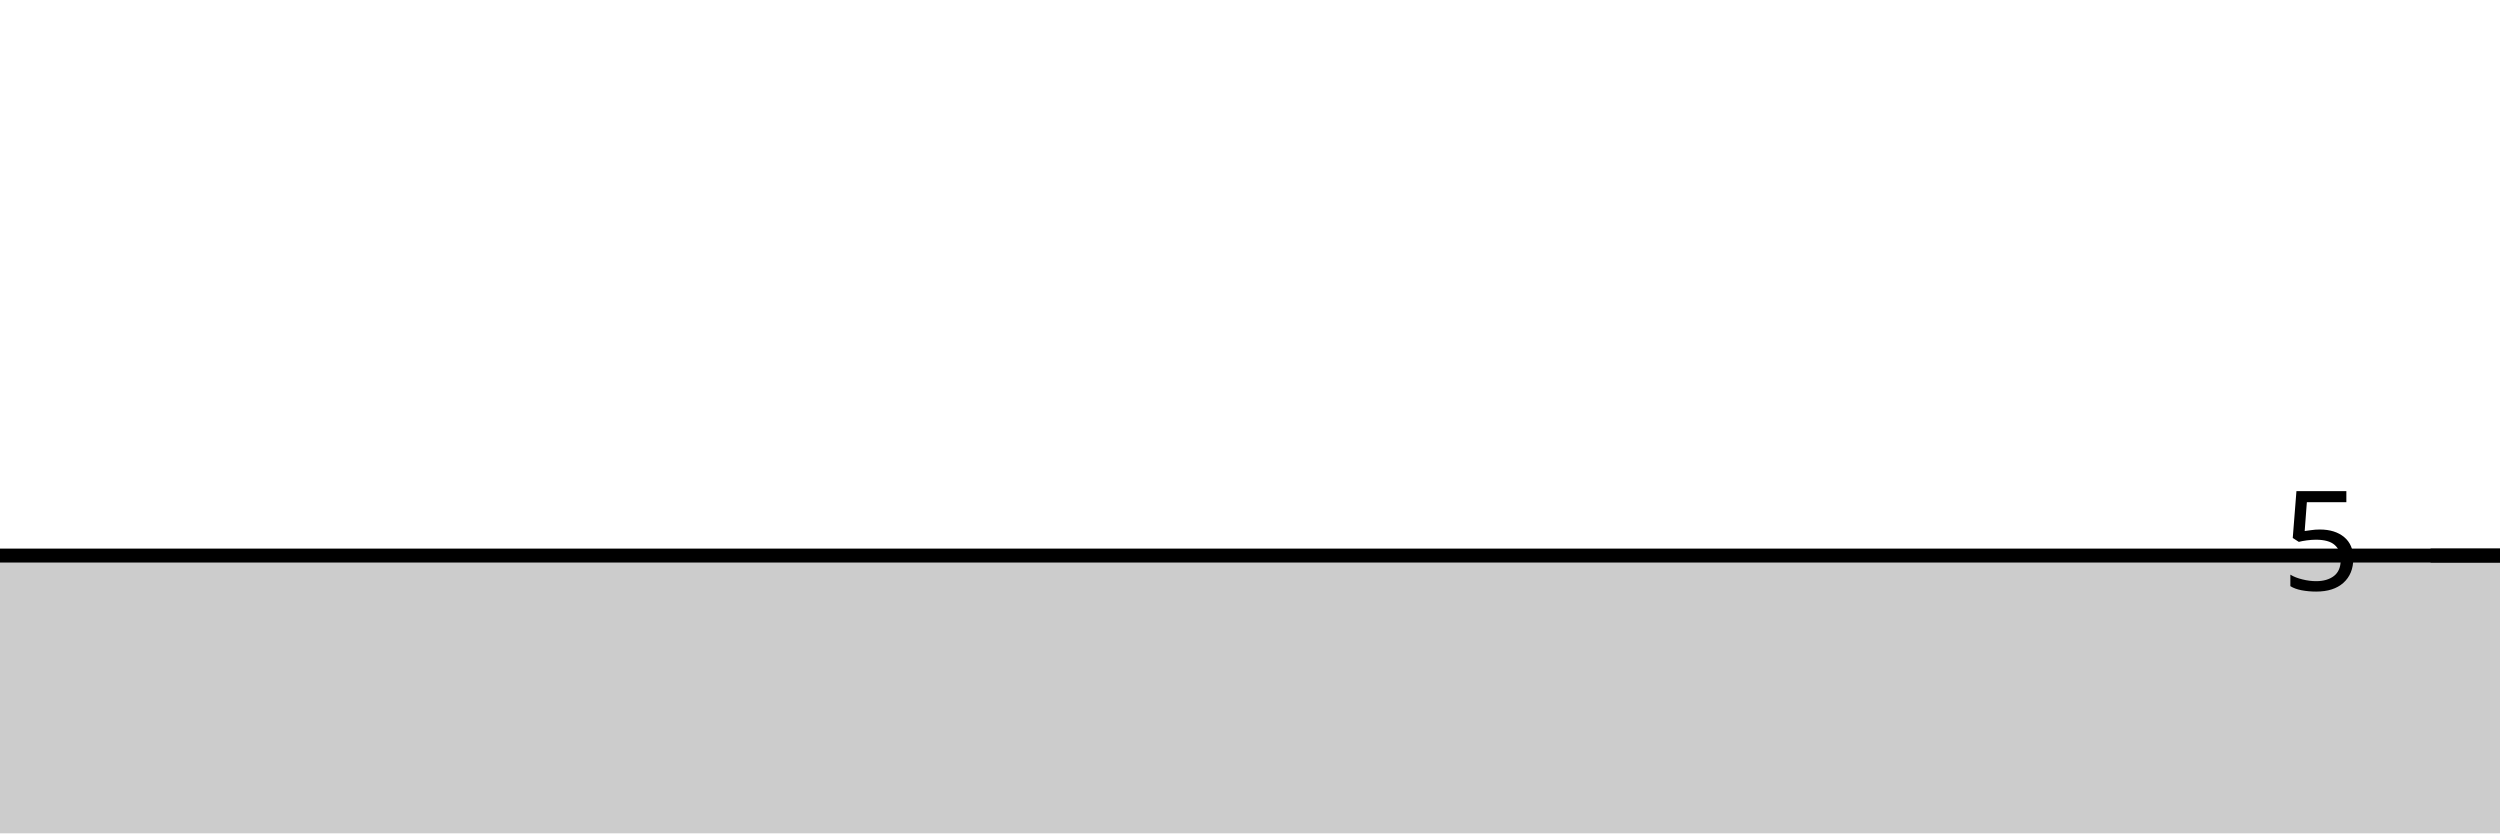
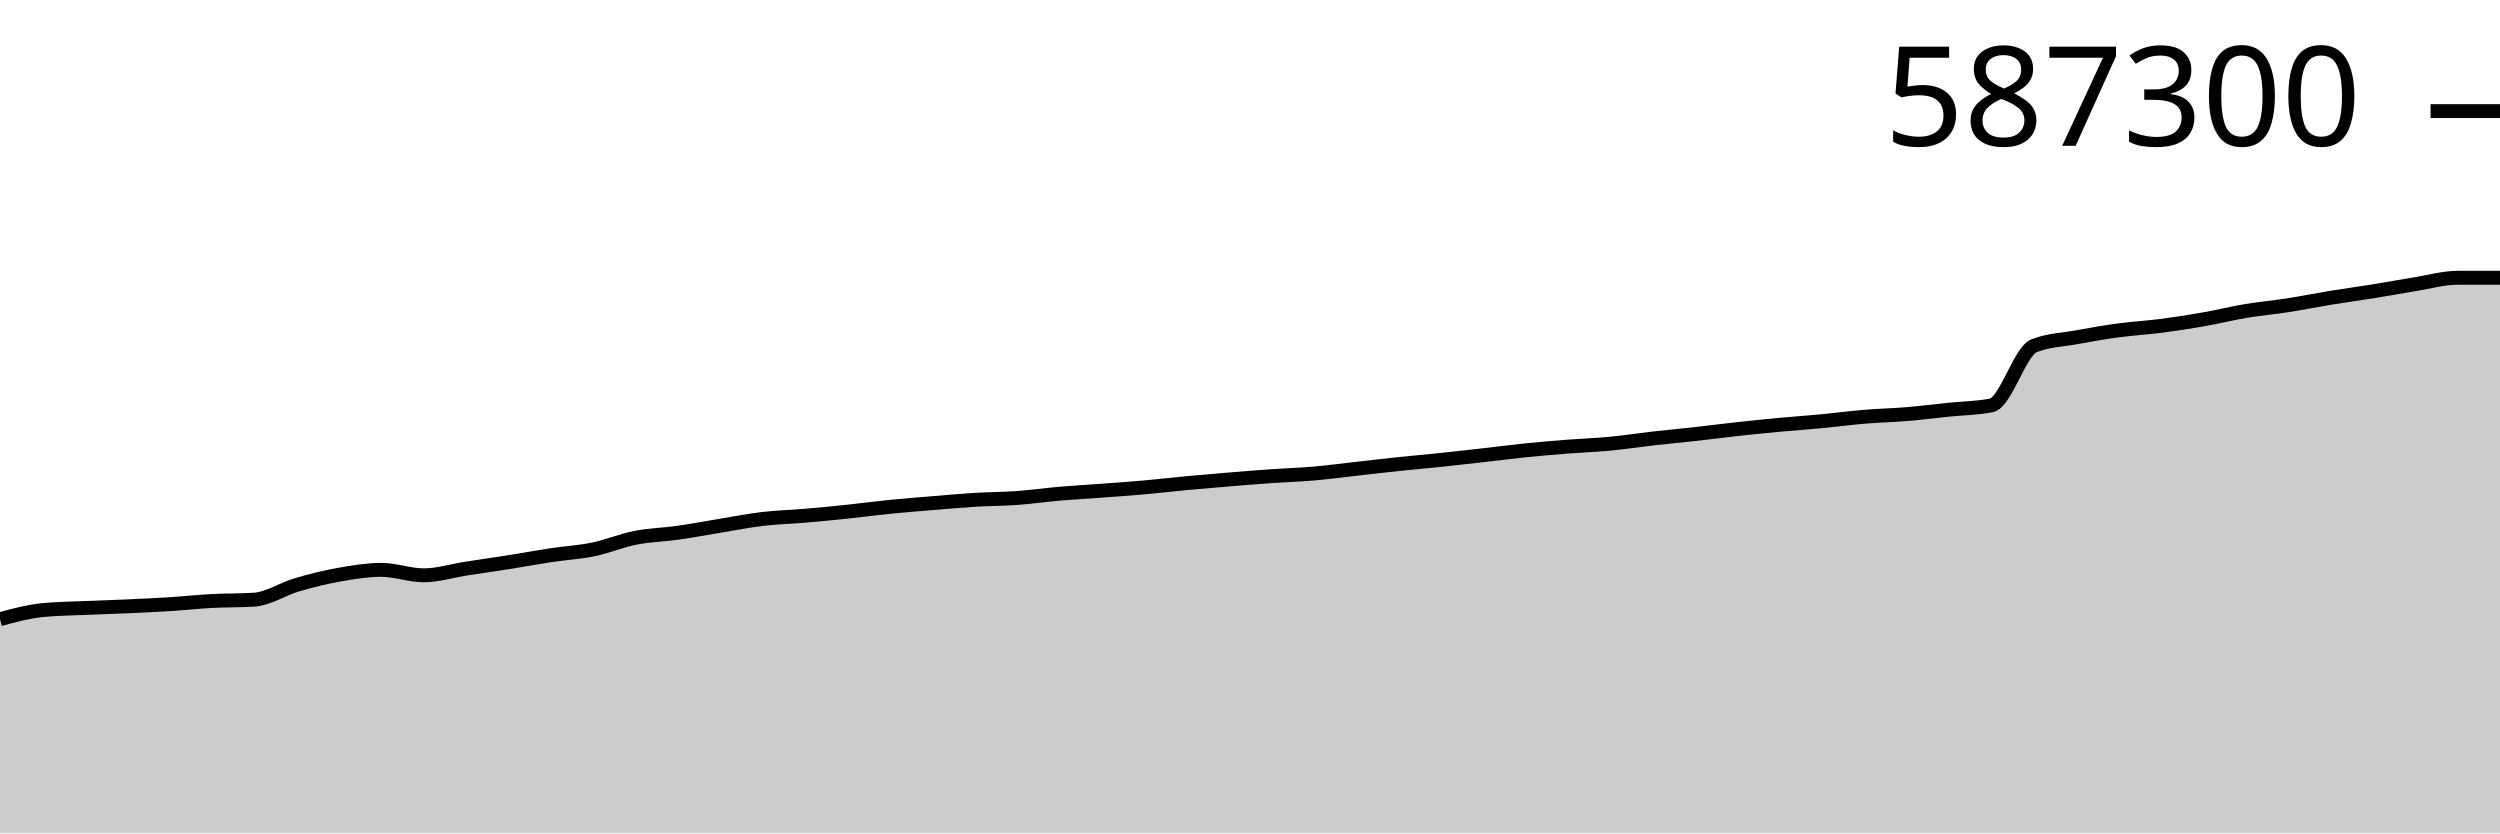
<svg xmlns="http://www.w3.org/2000/svg" viewBox="0 0 180 60">
  <g transform="translate(0,20)">
-     <path class="area" fill="rgba(0, 0, 0, 0.2)" d="M0,20C1.017,20,2.034,20,3.051,20C4.068,20,5.085,20,6.102,20C7.119,20,8.136,20,9.153,20C10.169,20,11.186,20,12.203,20C13.22,20,14.237,20,15.254,20C16.271,20,17.288,20,18.305,20C19.322,20,20.339,20,21.356,20C22.373,20,23.39,20,24.407,20C25.424,20,26.441,20,27.458,20C28.475,20,29.492,20,30.508,20C31.525,20,32.542,20,33.559,20C34.576,20,35.593,20,36.61,20C37.627,20,38.644,20,39.661,20C40.678,20,41.695,20,42.712,20C43.729,20,44.746,20,45.763,20C46.78,20,47.797,20,48.814,20C49.831,20,50.847,20,51.864,20C52.881,20,53.898,20,54.915,20C55.932,20,56.949,20,57.966,20C58.983,20,60,20,61.017,20C62.034,20,63.051,20,64.068,20C65.085,20,66.102,20,67.119,20C68.136,20,69.153,20,70.169,20C71.186,20,72.203,20,73.22,20C74.237,20,75.254,20,76.271,20C77.288,20,78.305,20,79.322,20C80.339,20,81.356,20,82.373,20C83.39,20,84.407,20,85.424,20C86.441,20,87.458,20,88.475,20C89.492,20,90.508,20,91.525,20C92.542,20,93.559,20,94.576,20C95.593,20,96.61,20,97.627,20C98.644,20,99.661,20,100.678,20C101.695,20,102.712,20,103.729,20C104.746,20,105.763,20,106.78,20C107.797,20,108.814,20,109.831,20C110.847,20,111.864,20,112.881,20C113.898,20,114.915,20,115.932,20C116.949,20,117.966,20,118.983,20C120,20,121.017,20,122.034,20C123.051,20,124.068,20,125.085,20C126.102,20,127.119,20,128.136,20C129.153,20,130.169,20,131.186,20C132.203,20,133.22,20,134.237,20C135.254,20,136.271,20,137.288,20C138.305,20,139.322,20,140.339,20C141.356,20,142.373,20,143.39,20C144.407,20,145.424,20,146.441,20C147.458,20,148.475,20,149.492,20C150.508,20,151.525,20,152.542,20C153.559,20,154.576,20,155.593,20C156.61,20,157.627,20,158.644,20C159.661,20,160.678,20,161.695,20C162.712,20,163.729,20,164.746,20C165.763,20,166.78,20,167.797,20C168.814,20,169.831,20,170.847,20C171.864,20,172.881,20,173.898,20C174.915,20,175.932,20,176.949,20C177.966,20,178.983,20,180,20L180,40C178.983,40,177.966,40,176.949,40C175.932,40,174.915,40,173.898,40C172.881,40,171.864,40,170.847,40C169.831,40,168.814,40,167.797,40C166.78,40,165.763,40,164.746,40C163.729,40,162.712,40,161.695,40C160.678,40,159.661,40,158.644,40C157.627,40,156.61,40,155.593,40C154.576,40,153.559,40,152.542,40C151.525,40,150.508,40,149.492,40C148.475,40,147.458,40,146.441,40C145.424,40,144.407,40,143.39,40C142.373,40,141.356,40,140.339,40C139.322,40,138.305,40,137.288,40C136.271,40,135.254,40,134.237,40C133.22,40,132.203,40,131.186,40C130.169,40,129.153,40,128.136,40C127.119,40,126.102,40,125.085,40C124.068,40,123.051,40,122.034,40C121.017,40,120,40,118.983,40C117.966,40,116.949,40,115.932,40C114.915,40,113.898,40,112.881,40C111.864,40,110.847,40,109.831,40C108.814,40,107.797,40,106.78,40C105.763,40,104.746,40,103.729,40C102.712,40,101.695,40,100.678,40C99.661,40,98.644,40,97.627,40C96.61,40,95.593,40,94.576,40C93.559,40,92.542,40,91.525,40C90.508,40,89.492,40,88.475,40C87.458,40,86.441,40,85.424,40C84.407,40,83.39,40,82.373,40C81.356,40,80.339,40,79.322,40C78.305,40,77.288,40,76.271,40C75.254,40,74.237,40,73.22,40C72.203,40,71.186,40,70.169,40C69.153,40,68.136,40,67.119,40C66.102,40,65.085,40,64.068,40C63.051,40,62.034,40,61.017,40C60,40,58.983,40,57.966,40C56.949,40,55.932,40,54.915,40C53.898,40,52.881,40,51.864,40C50.847,40,49.831,40,48.814,40C47.797,40,46.78,40,45.763,40C44.746,40,43.729,40,42.712,40C41.695,40,40.678,40,39.661,40C38.644,40,37.627,40,36.61,40C35.593,40,34.576,40,33.559,40C32.542,40,31.525,40,30.508,40C29.492,40,28.475,40,27.458,40C26.441,40,25.424,40,24.407,40C23.39,40,22.373,40,21.356,40C20.339,40,19.322,40,18.305,40C17.288,40,16.271,40,15.254,40C14.237,40,13.22,40,12.203,40C11.186,40,10.169,40,9.153,40C8.136,40,7.119,40,6.102,40C5.085,40,4.068,40,3.051,40C2.034,40,1.017,40,0,40Z" />
-     <path class="line" stroke="black" fill="none" d="M0,20C1.017,20,2.034,20,3.051,20C4.068,20,5.085,20,6.102,20C7.119,20,8.136,20,9.153,20C10.169,20,11.186,20,12.203,20C13.22,20,14.237,20,15.254,20C16.271,20,17.288,20,18.305,20C19.322,20,20.339,20,21.356,20C22.373,20,23.39,20,24.407,20C25.424,20,26.441,20,27.458,20C28.475,20,29.492,20,30.508,20C31.525,20,32.542,20,33.559,20C34.576,20,35.593,20,36.61,20C37.627,20,38.644,20,39.661,20C40.678,20,41.695,20,42.712,20C43.729,20,44.746,20,45.763,20C46.78,20,47.797,20,48.814,20C49.831,20,50.847,20,51.864,20C52.881,20,53.898,20,54.915,20C55.932,20,56.949,20,57.966,20C58.983,20,60,20,61.017,20C62.034,20,63.051,20,64.068,20C65.085,20,66.102,20,67.119,20C68.136,20,69.153,20,70.169,20C71.186,20,72.203,20,73.22,20C74.237,20,75.254,20,76.271,20C77.288,20,78.305,20,79.322,20C80.339,20,81.356,20,82.373,20C83.39,20,84.407,20,85.424,20C86.441,20,87.458,20,88.475,20C89.492,20,90.508,20,91.525,20C92.542,20,93.559,20,94.576,20C95.593,20,96.61,20,97.627,20C98.644,20,99.661,20,100.678,20C101.695,20,102.712,20,103.729,20C104.746,20,105.763,20,106.78,20C107.797,20,108.814,20,109.831,20C110.847,20,111.864,20,112.881,20C113.898,20,114.915,20,115.932,20C116.949,20,117.966,20,118.983,20C120,20,121.017,20,122.034,20C123.051,20,124.068,20,125.085,20C126.102,20,127.119,20,128.136,20C129.153,20,130.169,20,131.186,20C132.203,20,133.22,20,134.237,20C135.254,20,136.271,20,137.288,20C138.305,20,139.322,20,140.339,20C141.356,20,142.373,20,143.39,20C144.407,20,145.424,20,146.441,20C147.458,20,148.475,20,149.492,20C150.508,20,151.525,20,152.542,20C153.559,20,154.576,20,155.593,20C156.61,20,157.627,20,158.644,20C159.661,20,160.678,20,161.695,20C162.712,20,163.729,20,164.746,20C165.763,20,166.78,20,167.797,20C168.814,20,169.831,20,170.847,20C171.864,20,172.881,20,173.898,20C174.915,20,175.932,20,176.949,20C177.966,20,178.983,20,180,20" />
-     <path class="axis-ceiling" stroke-width="1" stroke="black" fill="none" d="M175,20L180,20" />
-     <text class="axis-ceiling-label" font-family="sans-serif" text-anchor="end" font-size="10px" x="170" y="22.5">5</text>
+     <path class="area" fill="rgba(0, 0, 0, 0.2)" d="M0,24.581C1.017,24.305,2.034,24.029,3.051,23.928C4.068,23.826,5.085,23.82,6.102,23.775C7.119,23.73,8.136,23.702,9.153,23.657C10.169,23.611,11.186,23.565,12.203,23.501C13.22,23.437,14.237,23.327,15.254,23.272C16.271,23.218,17.288,23.24,18.305,23.175C19.322,23.11,20.339,22.413,21.356,22.114C22.373,21.814,23.39,21.56,24.407,21.379C25.424,21.199,26.441,21.03,27.458,21.03C28.475,21.03,29.492,21.422,30.508,21.422C31.525,21.422,32.542,21.097,33.559,20.94C34.576,20.782,35.593,20.64,36.61,20.479C37.627,20.319,38.644,20.128,39.661,19.975C40.678,19.821,41.695,19.767,42.712,19.558C43.729,19.348,44.746,18.918,45.763,18.718C46.78,18.518,47.797,18.501,48.814,18.356C49.831,18.212,50.847,18.017,51.864,17.852C52.881,17.686,53.898,17.482,54.915,17.362C55.932,17.243,56.949,17.219,57.966,17.132C58.983,17.045,60,16.947,61.017,16.84C62.034,16.734,63.051,16.594,64.068,16.492C65.085,16.39,66.102,16.313,67.119,16.229C68.136,16.145,69.153,16.05,70.169,15.988C71.186,15.926,72.203,15.929,73.22,15.856C74.237,15.783,75.254,15.636,76.271,15.548C77.288,15.46,78.305,15.405,79.322,15.329C80.339,15.253,81.356,15.185,82.373,15.094C83.39,15.004,84.407,14.882,85.424,14.787C86.441,14.692,87.458,14.606,88.475,14.522C89.492,14.438,90.508,14.356,91.525,14.285C92.542,14.214,93.559,14.184,94.576,14.096C95.593,14.008,96.61,13.872,97.627,13.758C98.644,13.644,99.661,13.52,100.678,13.413C101.695,13.306,102.712,13.222,103.729,13.116C104.746,13.01,105.763,12.893,106.78,12.777C107.797,12.662,108.814,12.528,109.831,12.424C110.847,12.321,111.864,12.235,112.881,12.156C113.898,12.076,114.915,12.043,115.932,11.946C116.949,11.849,117.966,11.689,118.983,11.574C120,11.458,121.017,11.366,122.034,11.253C123.051,11.14,124.068,11.005,125.085,10.894C126.102,10.783,127.119,10.681,128.136,10.586C129.153,10.491,130.169,10.421,131.186,10.325C132.203,10.228,133.22,10.091,134.237,10.006C135.254,9.921,136.271,9.9,137.288,9.815C138.305,9.73,139.322,9.601,140.339,9.496C141.356,9.39,142.373,9.392,143.39,9.183C144.407,8.975,145.424,5.31,146.441,4.9C147.458,4.49,148.475,4.47,149.492,4.285C150.508,4.099,151.525,3.922,152.542,3.785C153.559,3.648,154.576,3.594,155.593,3.462C156.61,3.33,157.627,3.173,158.644,2.995C159.661,2.816,160.678,2.561,161.695,2.391C162.712,2.221,163.729,2.132,164.746,1.974C165.763,1.815,166.78,1.607,167.797,1.441C168.814,1.275,169.831,1.141,170.847,0.977C171.864,0.813,172.881,0.622,173.898,0.459C174.915,0.296,175.932,0,176.949,0C177.966,0,178.983,0,180,0L180,40C178.983,40,177.966,40,176.949,40C175.932,40,174.915,40,173.898,40C172.881,40,171.864,40,170.847,40C169.831,40,168.814,40,167.797,40C166.78,40,165.763,40,164.746,40C163.729,40,162.712,40,161.695,40C160.678,40,159.661,40,158.644,40C157.627,40,156.61,40,155.593,40C154.576,40,153.559,40,152.542,40C151.525,40,150.508,40,149.492,40C148.475,40,147.458,40,146.441,40C145.424,40,144.407,40,143.39,40C142.373,40,141.356,40,140.339,40C139.322,40,138.305,40,137.288,40C136.271,40,135.254,40,134.237,40C133.22,40,132.203,40,131.186,40C130.169,40,129.153,40,128.136,40C127.119,40,126.102,40,125.085,40C124.068,40,123.051,40,122.034,40C121.017,40,120,40,118.983,40C117.966,40,116.949,40,115.932,40C114.915,40,113.898,40,112.881,40C111.864,40,110.847,40,109.831,40C108.814,40,107.797,40,106.78,40C105.763,40,104.746,40,103.729,40C102.712,40,101.695,40,100.678,40C99.661,40,98.644,40,97.627,40C96.61,40,95.593,40,94.576,40C93.559,40,92.542,40,91.525,40C90.508,40,89.492,40,88.475,40C87.458,40,86.441,40,85.424,40C84.407,40,83.39,40,82.373,40C81.356,40,80.339,40,79.322,40C78.305,40,77.288,40,76.271,40C75.254,40,74.237,40,73.22,40C72.203,40,71.186,40,70.169,40C69.153,40,68.136,40,67.119,40C66.102,40,65.085,40,64.068,40C63.051,40,62.034,40,61.017,40C60,40,58.983,40,57.966,40C56.949,40,55.932,40,54.915,40C53.898,40,52.881,40,51.864,40C50.847,40,49.831,40,48.814,40C47.797,40,46.78,40,45.763,40C44.746,40,43.729,40,42.712,40C41.695,40,40.678,40,39.661,40C38.644,40,37.627,40,36.61,40C35.593,40,34.576,40,33.559,40C32.542,40,31.525,40,30.508,40C29.492,40,28.475,40,27.458,40C26.441,40,25.424,40,24.407,40C23.39,40,22.373,40,21.356,40C20.339,40,19.322,40,18.305,40C17.288,40,16.271,40,15.254,40C14.237,40,13.22,40,12.203,40C11.186,40,10.169,40,9.153,40C8.136,40,7.119,40,6.102,40C5.085,40,4.068,40,3.051,40C2.034,40,1.017,40,0,40Z" />
+     <path class="line" stroke="black" fill="none" d="M0,24.581C1.017,24.305,2.034,24.029,3.051,23.928C4.068,23.826,5.085,23.82,6.102,23.775C7.119,23.73,8.136,23.702,9.153,23.657C10.169,23.611,11.186,23.565,12.203,23.501C13.22,23.437,14.237,23.327,15.254,23.272C16.271,23.218,17.288,23.24,18.305,23.175C19.322,23.11,20.339,22.413,21.356,22.114C22.373,21.814,23.39,21.56,24.407,21.379C25.424,21.199,26.441,21.03,27.458,21.03C28.475,21.03,29.492,21.422,30.508,21.422C31.525,21.422,32.542,21.097,33.559,20.94C34.576,20.782,35.593,20.64,36.61,20.479C37.627,20.319,38.644,20.128,39.661,19.975C40.678,19.821,41.695,19.767,42.712,19.558C43.729,19.348,44.746,18.918,45.763,18.718C46.78,18.518,47.797,18.501,48.814,18.356C49.831,18.212,50.847,18.017,51.864,17.852C52.881,17.686,53.898,17.482,54.915,17.362C55.932,17.243,56.949,17.219,57.966,17.132C58.983,17.045,60,16.947,61.017,16.84C62.034,16.734,63.051,16.594,64.068,16.492C65.085,16.39,66.102,16.313,67.119,16.229C68.136,16.145,69.153,16.05,70.169,15.988C71.186,15.926,72.203,15.929,73.22,15.856C74.237,15.783,75.254,15.636,76.271,15.548C77.288,15.46,78.305,15.405,79.322,15.329C80.339,15.253,81.356,15.185,82.373,15.094C83.39,15.004,84.407,14.882,85.424,14.787C86.441,14.692,87.458,14.606,88.475,14.522C89.492,14.438,90.508,14.356,91.525,14.285C92.542,14.214,93.559,14.184,94.576,14.096C95.593,14.008,96.61,13.872,97.627,13.758C98.644,13.644,99.661,13.52,100.678,13.413C101.695,13.306,102.712,13.222,103.729,13.116C104.746,13.01,105.763,12.893,106.78,12.777C107.797,12.662,108.814,12.528,109.831,12.424C110.847,12.321,111.864,12.235,112.881,12.156C113.898,12.076,114.915,12.043,115.932,11.946C116.949,11.849,117.966,11.689,118.983,11.574C120,11.458,121.017,11.366,122.034,11.253C123.051,11.14,124.068,11.005,125.085,10.894C126.102,10.783,127.119,10.681,128.136,10.586C129.153,10.491,130.169,10.421,131.186,10.325C132.203,10.228,133.22,10.091,134.237,10.006C135.254,9.921,136.271,9.9,137.288,9.815C138.305,9.73,139.322,9.601,140.339,9.496C141.356,9.39,142.373,9.392,143.39,9.183C144.407,8.975,145.424,5.31,146.441,4.9C147.458,4.49,148.475,4.47,149.492,4.285C150.508,4.099,151.525,3.922,152.542,3.785C153.559,3.648,154.576,3.594,155.593,3.462C156.61,3.33,157.627,3.173,158.644,2.995C159.661,2.816,160.678,2.561,161.695,2.391C162.712,2.221,163.729,2.132,164.746,1.974C165.763,1.815,166.78,1.607,167.797,1.441C168.814,1.275,169.831,1.141,170.847,0.977C171.864,0.813,172.881,0.622,173.898,0.459C174.915,0.296,175.932,0,176.949,0C177.966,0,178.983,0,180,0" />
+     <path class="axis-ceiling" stroke-width="1" stroke="black" fill="none" d="M175,-12L180,-12" />
+     <text class="axis-ceiling-label" font-family="sans-serif" text-anchor="end" font-size="10px" x="170" y="-9.5">587300</text>
  </g>
</svg>
